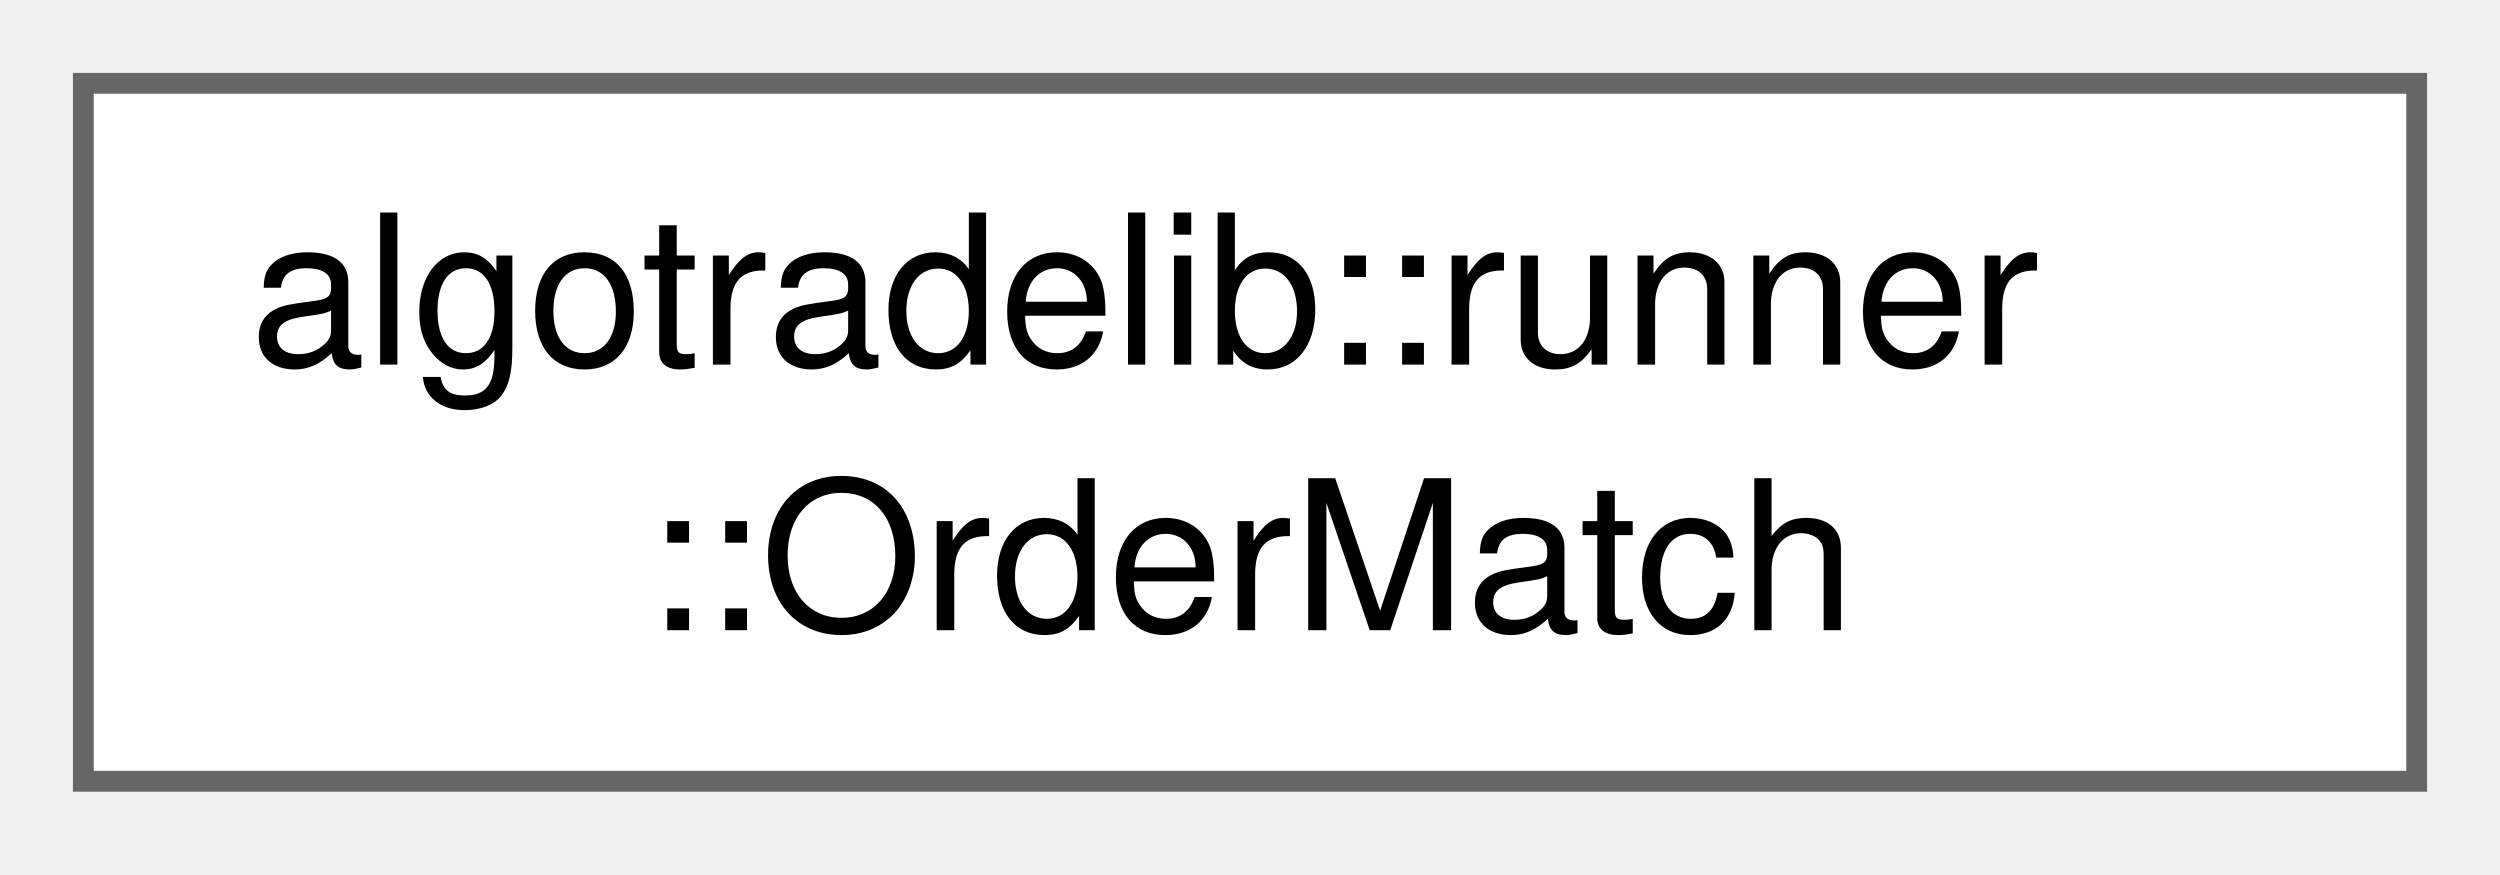
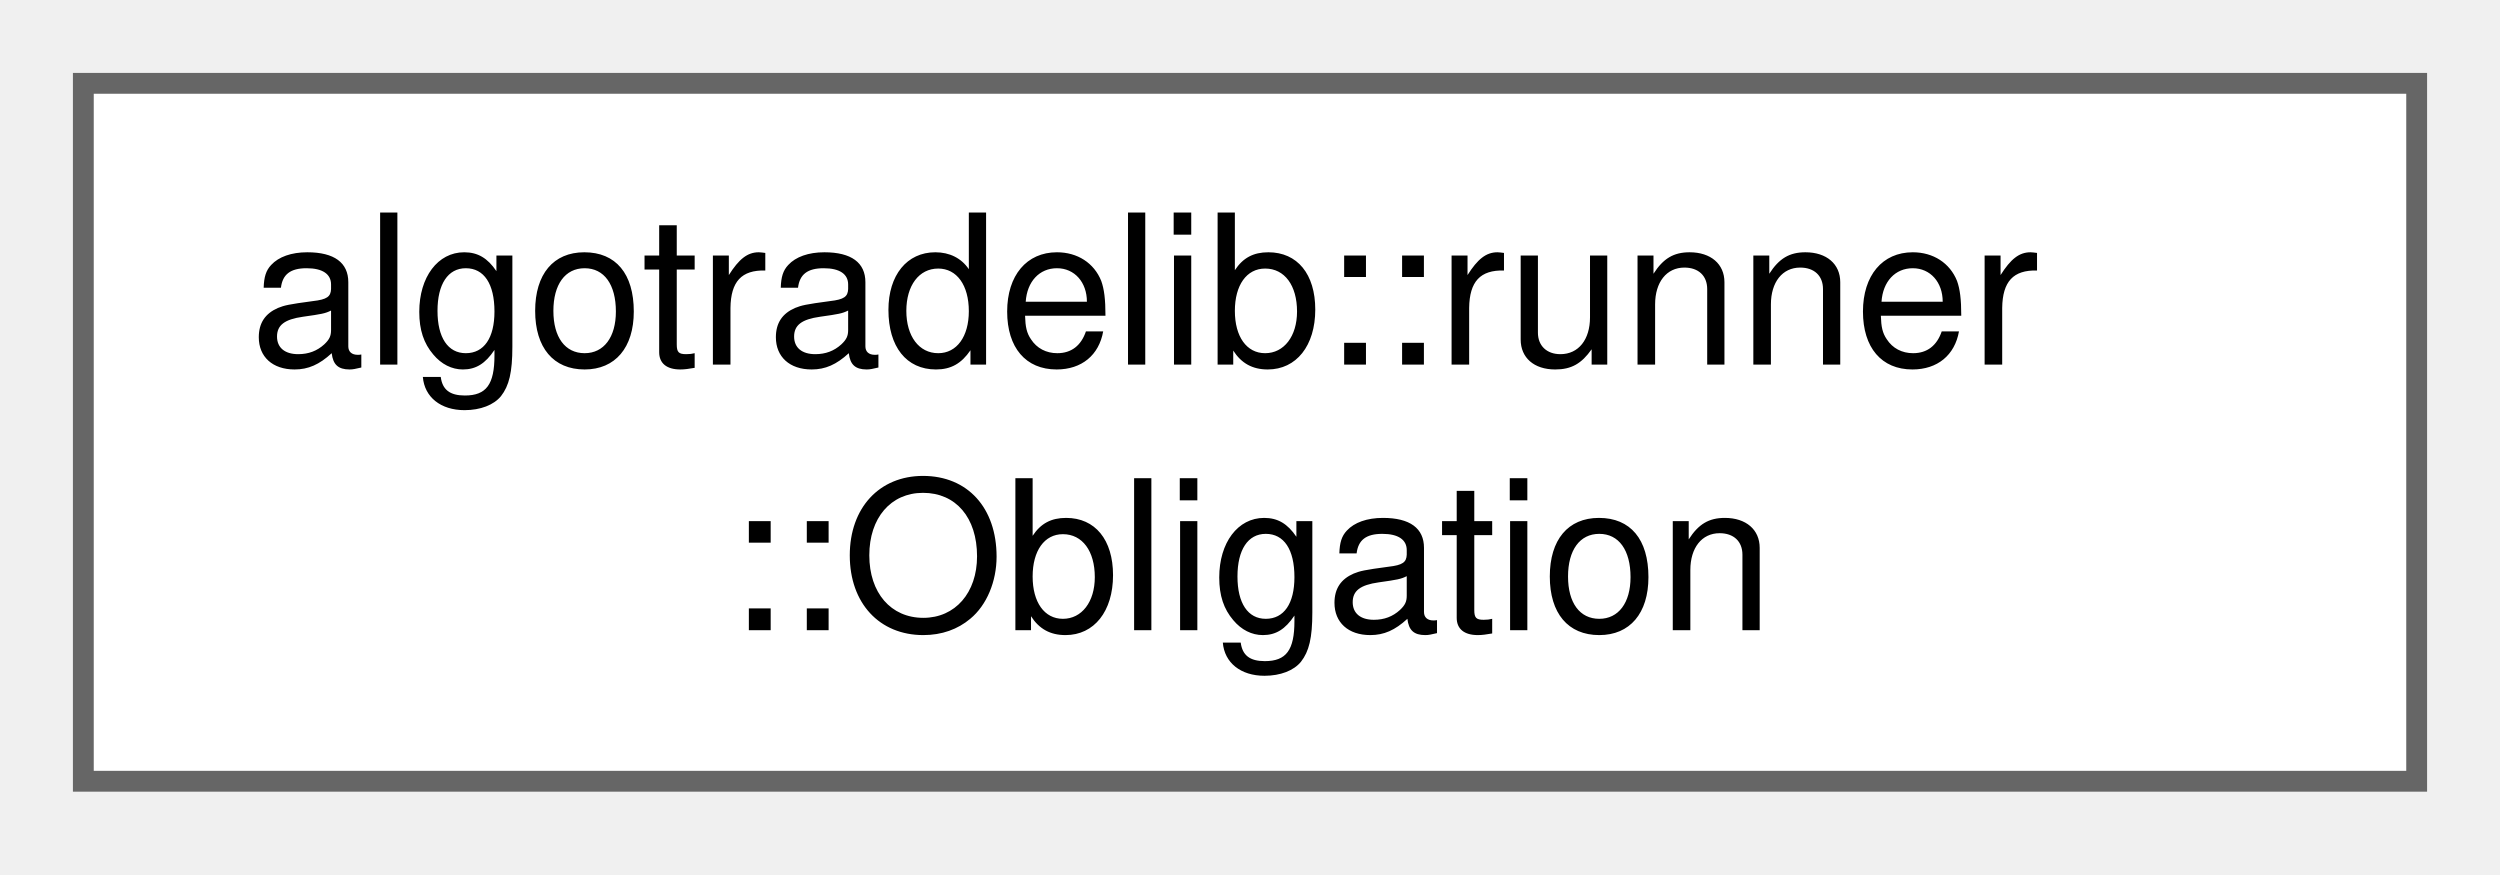
<svg xmlns="http://www.w3.org/2000/svg" xmlns:xlink="http://www.w3.org/1999/xlink" width="120pt" height="42pt" viewBox="0.00 0.00 120.00 42.00">
  <g id="graph0" class="graph" transform="scale(1 1) rotate(0) translate(4 37.5)">
    <g id="Node000000" class="node">
      <g id="a_Node000000">
-         <a xlink:href="structalgotradelib_1_1runner_1_1OrderMatch.html" target="_top" xlink:title="One instruction's verdict, with context for the operator.">
+         <a xlink:href="structalgotradelib_1_1runner_1_1Obligation.html" target="_top" xlink:title="One order a serialized runner still owes (Runner::obligations).">
          <polygon fill="white" stroke="#666666" points="112,-33.5 0,-33.5 0,0 112,0 112,-33.5" />
          <text xml:space="preserve" text-anchor="start" x="8" y="-20" font-family="Helvetica,sans-Serif" font-size="10.00">algotradelib::runner</text>
-           <text xml:space="preserve" text-anchor="middle" x="56" y="-7.25" font-family="Helvetica,sans-Serif" font-size="10.00">::OrderMatch</text>
+           <text xml:space="preserve" text-anchor="middle" x="56" y="-7.25" font-family="Helvetica,sans-Serif" font-size="10.00">::Obligation</text>
        </a>
      </g>
    </g>
  </g>
</svg>
